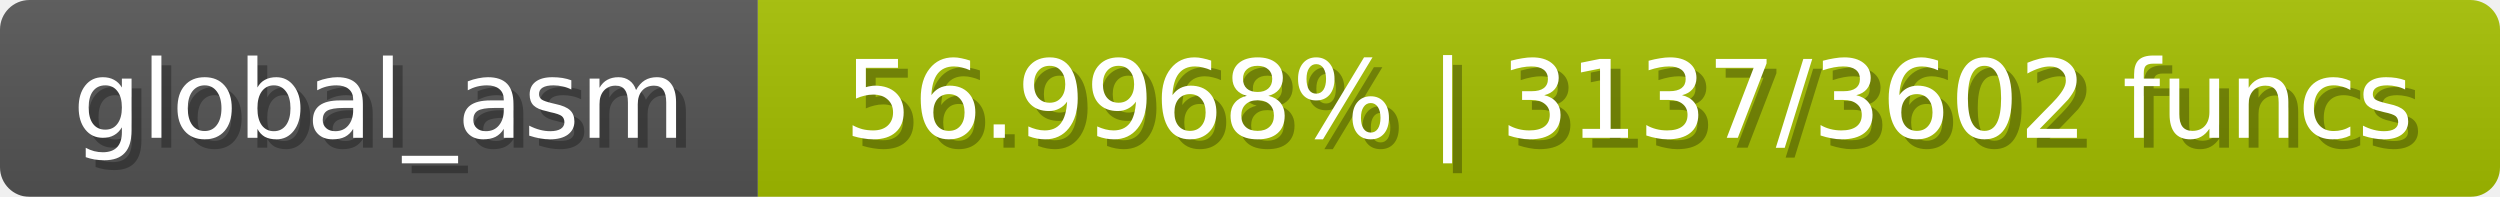
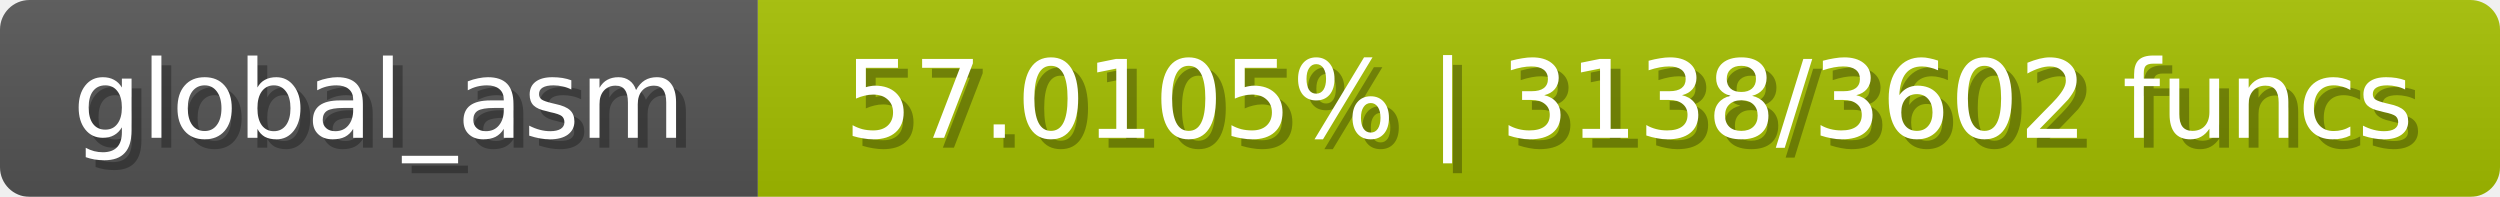
<svg xmlns="http://www.w3.org/2000/svg" width="254" height="20">
  <linearGradient id="b" x2="0" y2="100%">
    <stop offset="0" stop-color="#bbb" stop-opacity=".1" />
    <stop offset="1" stop-opacity=".1" />
  </linearGradient>
  <mask id="anybadge_1">
    <rect width="254" height="20" rx="3" fill="#fff" />
  </mask>
  <g mask="url(#anybadge_1)">
    <path fill="#555" d="M0 0h77v20H0z" />
    <path fill="#a5c000" d="M77 0h177v20H77z" />
    <path fill="url(#b)" d="M0 0h254v20H0z" />
  </g>
  <g fill="#fff" text-anchor="middle" font-family="DejaVu Sans,Verdana,Geneva,sans-serif" font-size="11">
    <text x="39.5" y="15" fill="#010101" fill-opacity=".3">global_asm</text>
    <text x="38.5" y="14">global_asm</text>
  </g>
  <g fill="#fff" text-anchor="middle" font-family="DejaVu Sans,Verdana,Geneva,sans-serif" font-size="11">
-     <text x="166.5" y="15" fill="#010101" fill-opacity=".3">56.9968% | 3137/3602 funcs</text>
-     <text x="165.5" y="14">56.9968% | 3137/3602 funcs</text>
+     <text x="166.5" y="15" fill="#010101" fill-opacity=".3">57.0105% | 3138/3602 funcs</text>
+     <text x="165.5" y="14">57.0105% | 3138/3602 funcs</text>
  </g>
</svg>
